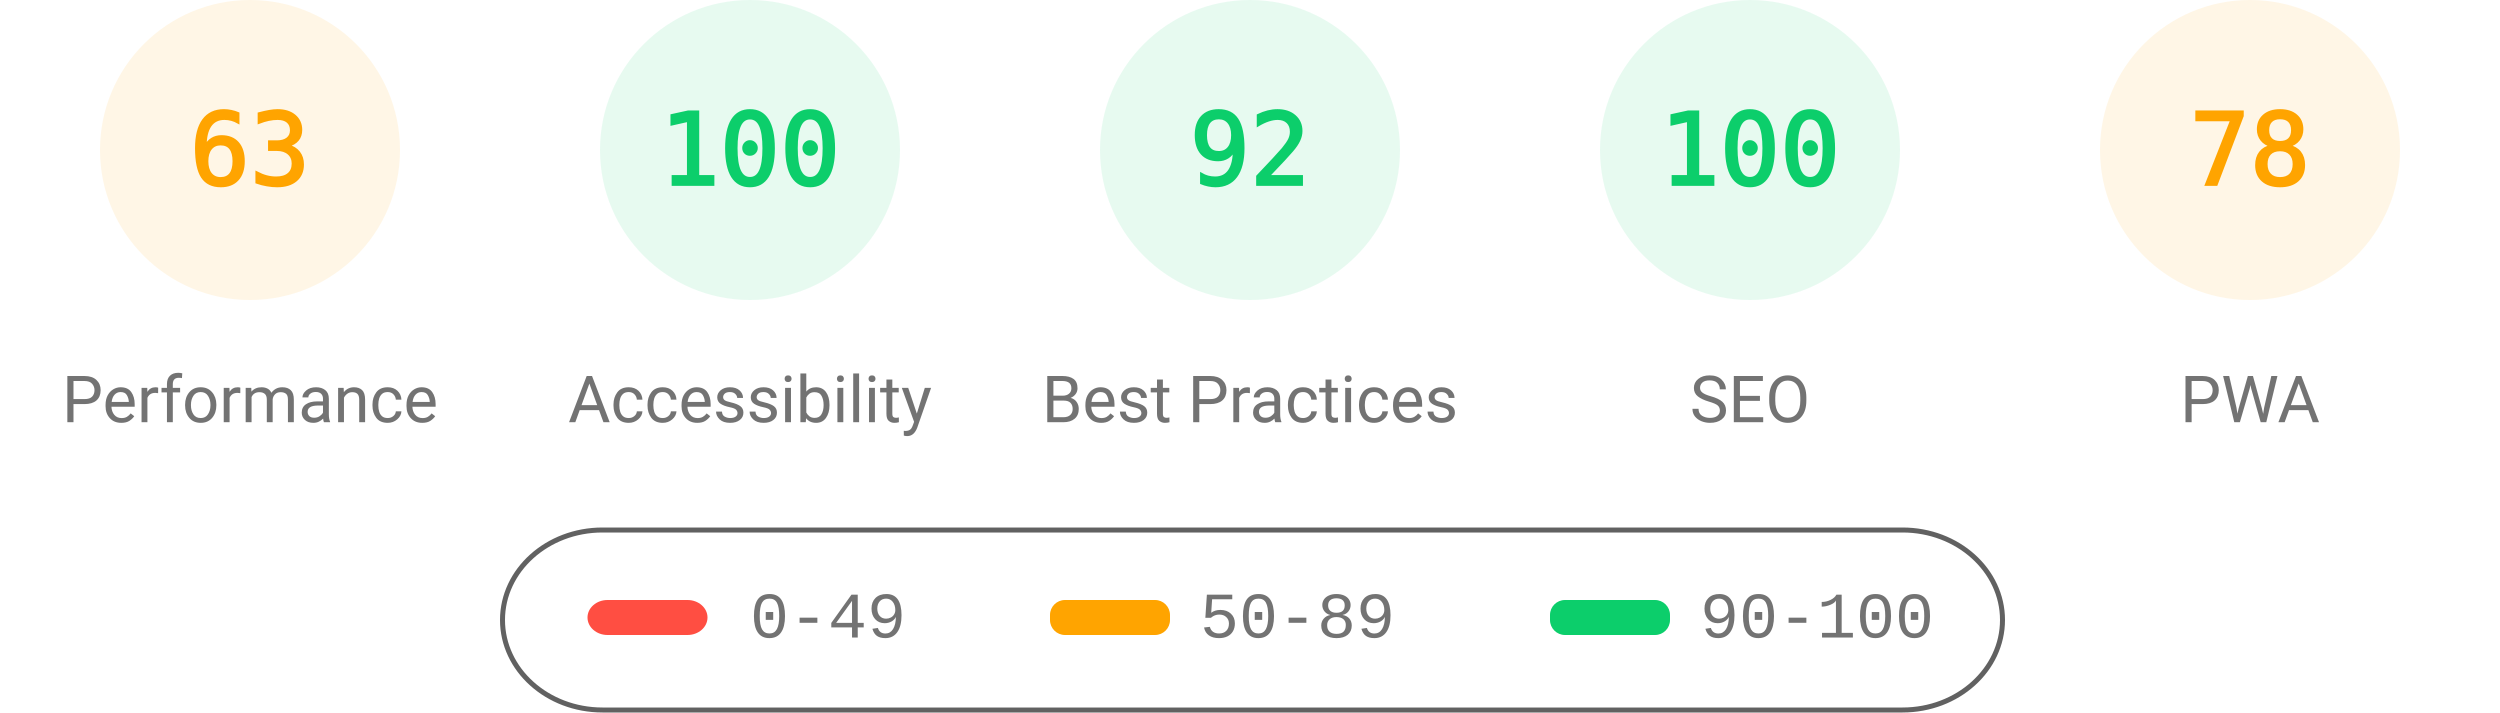
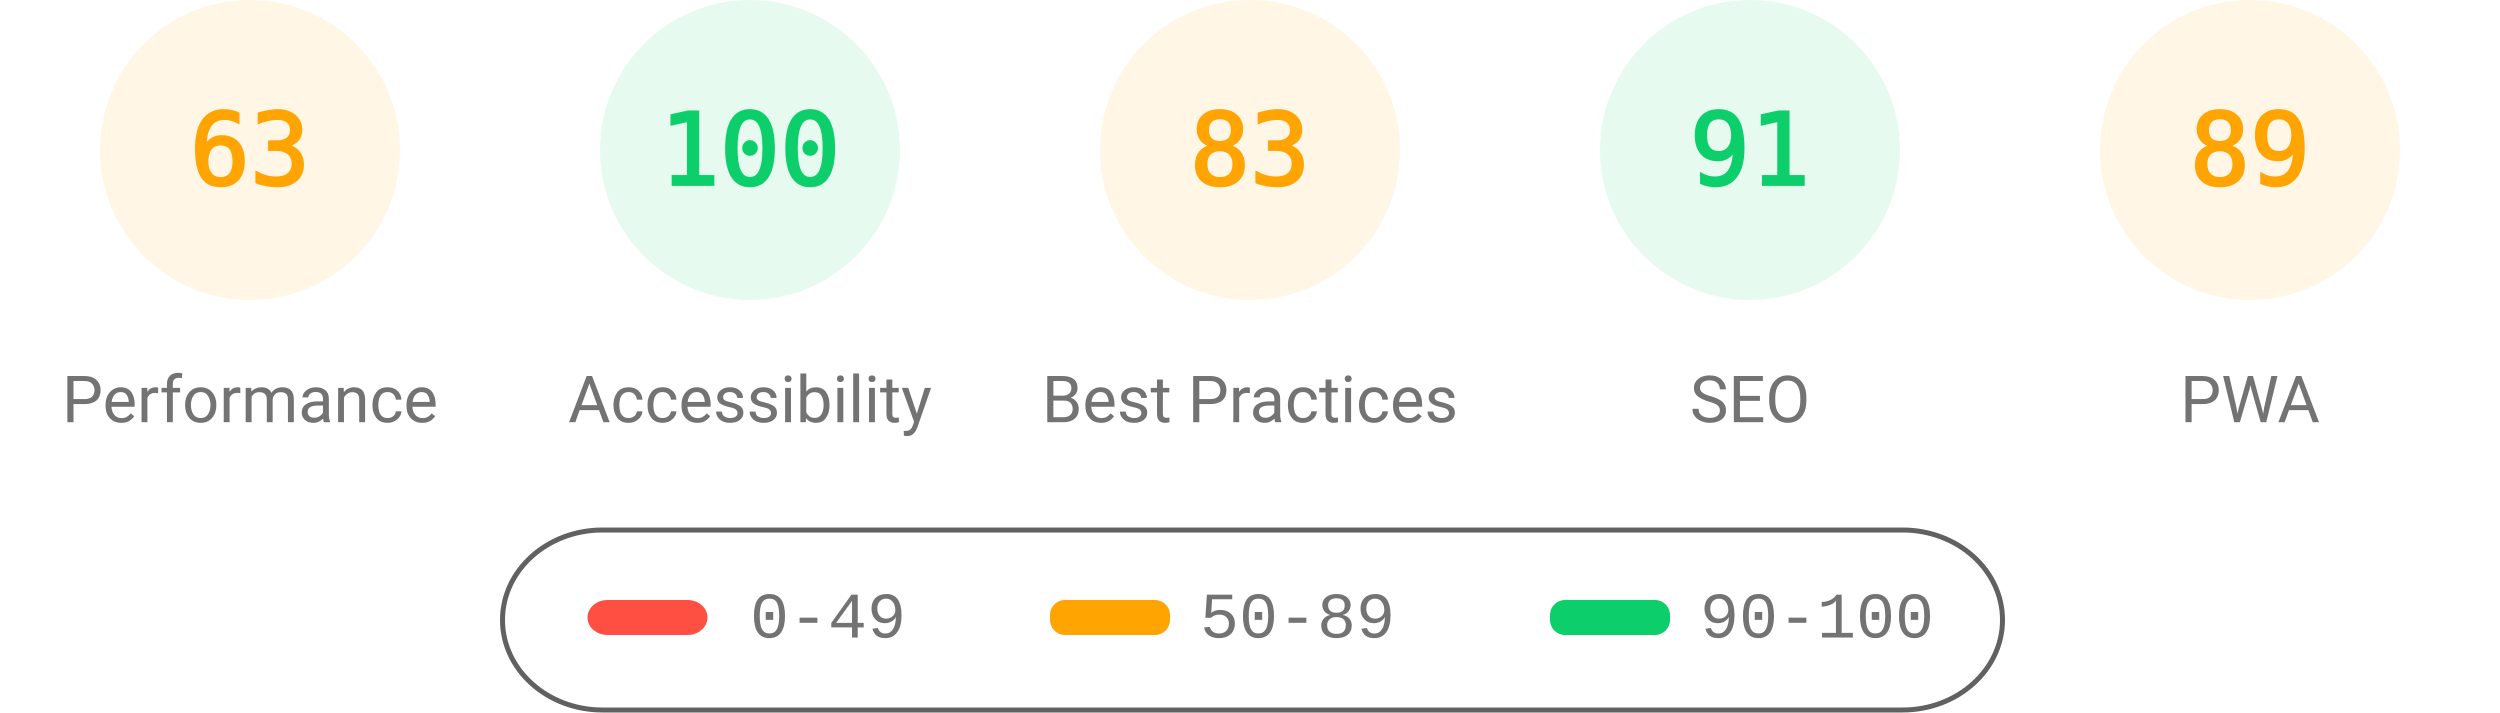
<svg xmlns="http://www.w3.org/2000/svg" fill="none" width="1000" height="285">
  <style>.gauge-base{opacity:.1}.gauge-arc{fill:none;animation-delay:250ms;stroke-linecap:round;transform:rotate(-90deg);transform-origin:100px 60px;animation:load-gauge 1s ease forwards}.guage-text{font-size:40px;font-family:monospace;text-align:center}.guage-red{color:#ff4e42;fill:#ff4e42;stroke:#ff4e42}.guage-orange{color:#ffa400;fill:#ffa400;stroke:#ffa400}.guage-green{color:#0cce6b;fill:#0cce6b;stroke:#0cce6b}.guage-undefined{color:#5c5c5c;fill:#5c5c5c;stroke:#5c5c5c}.guage-title{color:#737373;fill:#737373;stroke:none;font-size:26px;line-height:26px;font-family:Roboto,Halvetica,Arial,sans-serif}@keyframes load-gauge{from{stroke-dasharray:0 352.858}}</style>
  <svg class="guage-div guage-perf guage-orange" viewBox="0 0 200 200" width="200" height="200">
    <circle class="gauge-base" r="56" cx="100" cy="60" stroke-width="8" />
    <circle class="gauge-arc guage-arc-1" r="56" cx="100" cy="60" stroke-width="8" style="stroke-dasharray:221.671,351.858" />
    <text class="guage-text" x="100" y="60" alignment-baseline="central" dominant-baseline="central" text-anchor="middle">63</text>
    <text class="guage-title" x="100" y="160" alignment-baseline="central" dominant-baseline="central" text-anchor="middle">Performance</text>
  </svg>
  <svg class="guage-div guage-acc guage-green" viewBox="0 0 200 200" width="200" height="200" x="200">
    <circle class="gauge-base" r="56" cx="100" cy="60" stroke-width="8" />
    <circle class="gauge-arc guage-arc-2" r="56" cx="100" cy="60" stroke-width="8" style="stroke-dasharray:351.858,351.858" />
    <text class="guage-text" x="100" y="60" alignment-baseline="central" dominant-baseline="central" text-anchor="middle">100</text>
    <text class="guage-title" x="100" y="160" alignment-baseline="central" dominant-baseline="central" text-anchor="middle">Accessibility</text>
  </svg>
-   <svg class="guage-div guage-best guage-green" viewBox="0 0 200 200" width="200" height="200" x="400">
+   <svg class="guage-div guage-best guage-orange" viewBox="0 0 200 200" width="200" height="200" x="400">
    <circle class="gauge-base" r="56" cx="100" cy="60" stroke-width="8" />
-     <circle class="gauge-arc guage-arc-3" r="56" cx="100" cy="60" stroke-width="8" style="stroke-dasharray:323.709,351.858" />
-     <text class="guage-text" x="100" y="60" alignment-baseline="central" dominant-baseline="central" text-anchor="middle">92</text>
+     <circle class="gauge-arc guage-arc-3" r="56" cx="100" cy="60" stroke-width="8" style="stroke-dasharray:292.042,351.858" />
+     <text class="guage-text" x="100" y="60" alignment-baseline="central" dominant-baseline="central" text-anchor="middle">83</text>
    <text class="guage-title" x="100" y="160" alignment-baseline="central" dominant-baseline="central" text-anchor="middle">Best Practices</text>
  </svg>
  <svg class="guage-div guage-seo guage-green" viewBox="0 0 200 200" width="200" height="200" x="600">
    <circle class="gauge-base" r="56" cx="100" cy="60" stroke-width="8" />
-     <circle class="gauge-arc guage-arc-4" r="56" cx="100" cy="60" stroke-width="8" style="stroke-dasharray:351.858,351.858" />
-     <text class="guage-text" x="100" y="60" alignment-baseline="central" dominant-baseline="central" text-anchor="middle">100</text>
+     <circle class="gauge-arc guage-arc-4" r="56" cx="100" cy="60" stroke-width="8" style="stroke-dasharray:320.191,351.858" />
+     <text class="guage-text" x="100" y="60" alignment-baseline="central" dominant-baseline="central" text-anchor="middle">91</text>
    <text class="guage-title" x="100" y="160" alignment-baseline="central" dominant-baseline="central" text-anchor="middle">SEO</text>
  </svg>
  <svg class="guage-div guage-pwa guage-orange" viewBox="0 0 200 200" width="200" height="200" x="800">
    <circle class="gauge-base" r="56" cx="100" cy="60" stroke-width="8" />
-     <circle class="gauge-arc guage-arc-4" r="56" cx="100" cy="60" stroke-width="8" style="stroke-dasharray:274.449,351.858" />
-     <text class="guage-text" x="100" y="60" alignment-baseline="central" dominant-baseline="central" text-anchor="middle">78</text>
+     <circle class="gauge-arc guage-arc-4" r="56" cx="100" cy="60" stroke-width="8" style="stroke-dasharray:313.154,351.858" />
+     <text class="guage-text" x="100" y="60" alignment-baseline="central" dominant-baseline="central" text-anchor="middle">89</text>
    <text class="guage-title" x="100" y="160" alignment-baseline="central" dominant-baseline="central" text-anchor="middle">PWA</text>
  </svg>
  <svg width="604" height="76" x="200" y="210">
    <path fill="none" id="canvas_background" d="M-1-1h604v80H-1z" />
    <rect fill-opacity="0" stroke="#616161" stroke-width="2" rx="40" id="svg_2" height="72" width="600" y="2" x="1" fill="#000" />
    <rect stroke="#000" rx="8" id="svg_3" height="14" width="48" y="30" x="35" stroke-opacity="null" stroke-width="0" fill="#ff4e42" />
    <rect stroke="#000" rx="6" id="svg_4" height="14" width="48" y="30" x="220" stroke-opacity="null" stroke-width="0" fill="#ffa400" />
    <rect stroke="#000" rx="6" id="svg_5" height="14" width="48" y="30" x="420" stroke-opacity="null" stroke-width="0" fill="#0cce6b" />
    <text xml:space="preserve" text-anchor="start" font-family="'Courier New', Courier, monospace" font-size="26" id="svg_6" y="45" x="100" stroke-opacity="null" stroke-width="0" stroke="#000" fill="#737373">0-49</text>
    <text xml:space="preserve" text-anchor="start" font-family="'Courier New', Courier, monospace" font-size="26" id="svg_7" y="45" x="280" stroke-opacity="null" stroke-width="0" stroke="#000" fill="#737373">50-89</text>
    <text xml:space="preserve" text-anchor="start" font-family="'Courier New', Courier, monospace" font-size="26" id="svg_8" y="45" x="480" stroke-opacity="null" stroke-width="0" stroke="#000" fill="#737373">90-100</text>
  </svg>
</svg>
